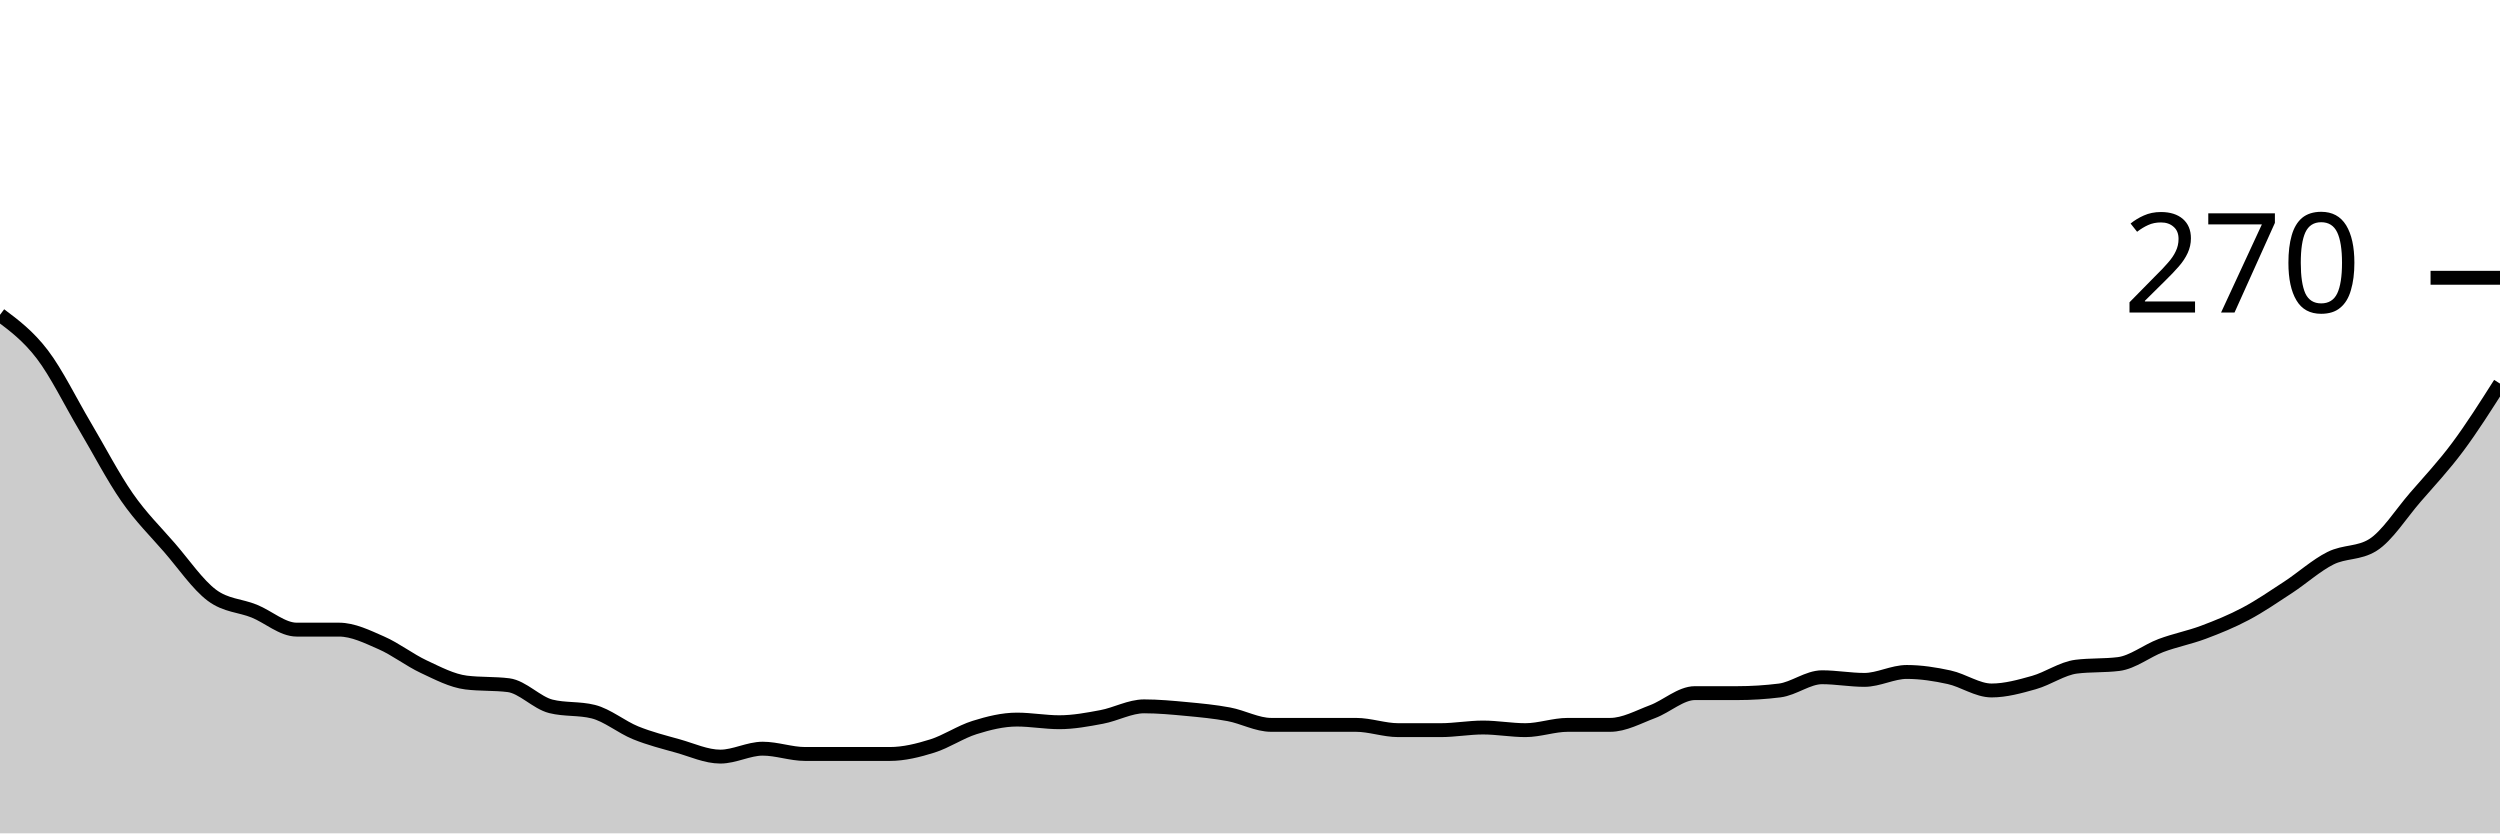
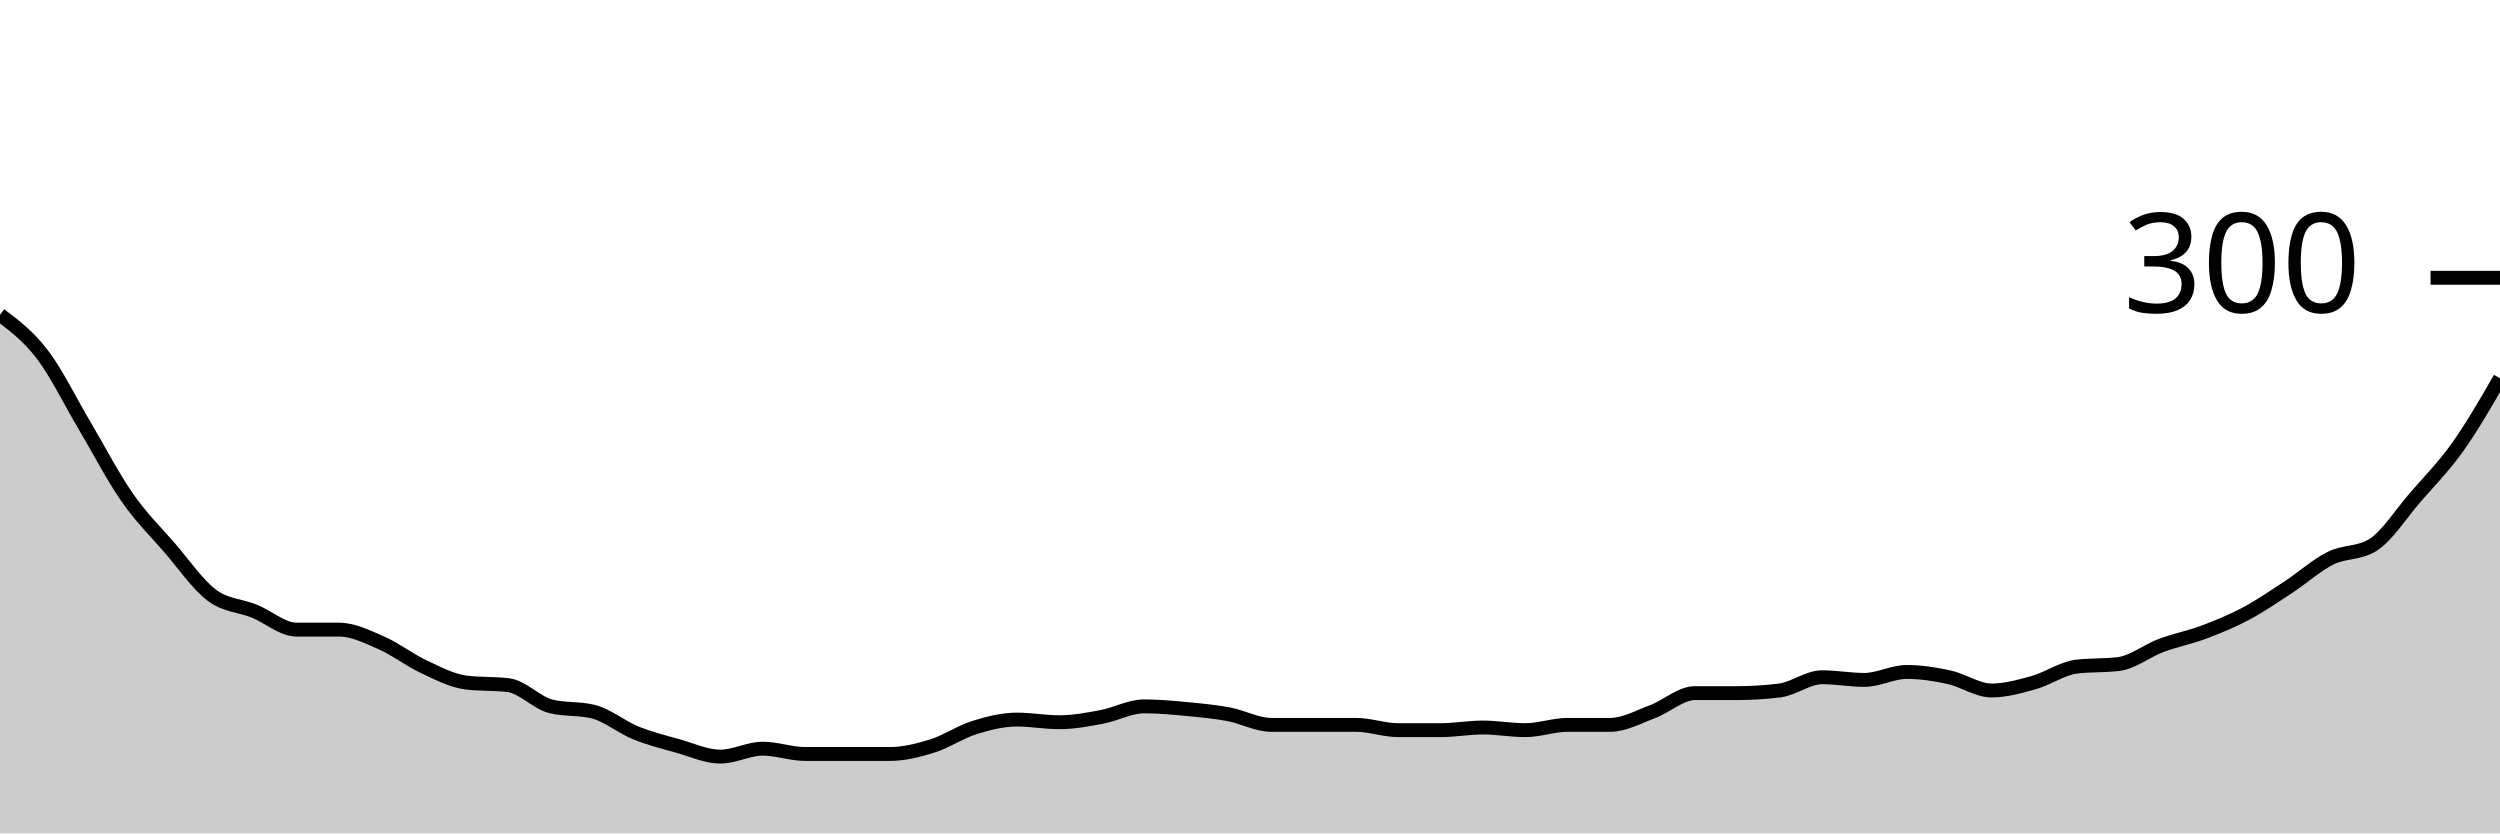
<svg xmlns="http://www.w3.org/2000/svg" viewBox="0 0 180 60">
  <g transform="translate(0,20)">
-     <path class="area" fill="rgba(0, 0, 0, 0.2)" d="M0,2.667C1.017,3.429,2.034,4.19,3.051,5.524C4.068,6.857,5.085,8.952,6.102,10.667C7.119,12.381,8.136,14.349,9.153,15.81C10.169,17.27,11.186,18.254,12.203,19.429C13.22,20.603,14.237,22.095,15.254,22.857C16.271,23.619,17.288,23.587,18.305,24C19.322,24.413,20.339,25.333,21.356,25.333C22.373,25.333,23.39,25.333,24.407,25.333C25.424,25.333,26.441,25.841,27.458,26.286C28.475,26.73,29.492,27.524,30.508,28C31.525,28.476,32.542,29.016,33.559,29.143C34.576,29.27,35.593,29.206,36.61,29.333C37.627,29.46,38.644,30.603,39.661,30.857C40.678,31.111,41.695,30.984,42.712,31.238C43.729,31.492,44.746,32.349,45.763,32.762C46.78,33.175,47.797,33.429,48.814,33.714C49.831,34,50.847,34.476,51.864,34.476C52.881,34.476,53.898,33.905,54.915,33.905C55.932,33.905,56.949,34.286,57.966,34.286C58.983,34.286,60,34.286,61.017,34.286C62.034,34.286,63.051,34.286,64.068,34.286C65.085,34.286,66.102,34.032,67.119,33.714C68.136,33.397,69.153,32.698,70.169,32.381C71.186,32.063,72.203,31.81,73.22,31.81C74.237,31.81,75.254,32,76.271,32C77.288,32,78.305,31.81,79.322,31.619C80.339,31.429,81.356,30.857,82.373,30.857C83.39,30.857,84.407,30.952,85.424,31.048C86.441,31.143,87.458,31.238,88.475,31.429C89.492,31.619,90.508,32.19,91.525,32.19C92.542,32.19,93.559,32.19,94.576,32.19C95.593,32.19,96.61,32.19,97.627,32.19C98.644,32.19,99.661,32.571,100.678,32.571C101.695,32.571,102.712,32.571,103.729,32.571C104.746,32.571,105.763,32.381,106.78,32.381C107.797,32.381,108.814,32.571,109.831,32.571C110.847,32.571,111.864,32.19,112.881,32.19C113.898,32.19,114.915,32.19,115.932,32.19C116.949,32.19,117.966,31.619,118.983,31.238C120,30.857,121.017,29.905,122.034,29.905C123.051,29.905,124.068,29.905,125.085,29.905C126.102,29.905,127.119,29.841,128.136,29.714C129.153,29.587,130.169,28.762,131.186,28.762C132.203,28.762,133.22,28.952,134.237,28.952C135.254,28.952,136.271,28.381,137.288,28.381C138.305,28.381,139.322,28.54,140.339,28.762C141.356,28.984,142.373,29.714,143.39,29.714C144.407,29.714,145.424,29.429,146.441,29.143C147.458,28.857,148.475,28.127,149.492,28C150.508,27.873,151.525,27.937,152.542,27.81C153.559,27.683,154.576,26.857,155.593,26.476C156.61,26.095,157.627,25.905,158.644,25.524C159.661,25.143,160.678,24.73,161.695,24.19C162.712,23.651,163.729,22.952,164.746,22.286C165.763,21.619,166.78,20.698,167.797,20.19C168.814,19.683,169.831,19.873,170.847,19.238C171.864,18.603,172.881,16.984,173.898,15.81C174.915,14.635,175.932,13.556,176.949,12.19C177.966,10.825,178.983,9.222,180,7.619L180,40C178.983,40,177.966,40,176.949,40C175.932,40,174.915,40,173.898,40C172.881,40,171.864,40,170.847,40C169.831,40,168.814,40,167.797,40C166.78,40,165.763,40,164.746,40C163.729,40,162.712,40,161.695,40C160.678,40,159.661,40,158.644,40C157.627,40,156.61,40,155.593,40C154.576,40,153.559,40,152.542,40C151.525,40,150.508,40,149.492,40C148.475,40,147.458,40,146.441,40C145.424,40,144.407,40,143.39,40C142.373,40,141.356,40,140.339,40C139.322,40,138.305,40,137.288,40C136.271,40,135.254,40,134.237,40C133.22,40,132.203,40,131.186,40C130.169,40,129.153,40,128.136,40C127.119,40,126.102,40,125.085,40C124.068,40,123.051,40,122.034,40C121.017,40,120,40,118.983,40C117.966,40,116.949,40,115.932,40C114.915,40,113.898,40,112.881,40C111.864,40,110.847,40,109.831,40C108.814,40,107.797,40,106.78,40C105.763,40,104.746,40,103.729,40C102.712,40,101.695,40,100.678,40C99.661,40,98.644,40,97.627,40C96.61,40,95.593,40,94.576,40C93.559,40,92.542,40,91.525,40C90.508,40,89.492,40,88.475,40C87.458,40,86.441,40,85.424,40C84.407,40,83.39,40,82.373,40C81.356,40,80.339,40,79.322,40C78.305,40,77.288,40,76.271,40C75.254,40,74.237,40,73.22,40C72.203,40,71.186,40,70.169,40C69.153,40,68.136,40,67.119,40C66.102,40,65.085,40,64.068,40C63.051,40,62.034,40,61.017,40C60,40,58.983,40,57.966,40C56.949,40,55.932,40,54.915,40C53.898,40,52.881,40,51.864,40C50.847,40,49.831,40,48.814,40C47.797,40,46.78,40,45.763,40C44.746,40,43.729,40,42.712,40C41.695,40,40.678,40,39.661,40C38.644,40,37.627,40,36.61,40C35.593,40,34.576,40,33.559,40C32.542,40,31.525,40,30.508,40C29.492,40,28.475,40,27.458,40C26.441,40,25.424,40,24.407,40C23.39,40,22.373,40,21.356,40C20.339,40,19.322,40,18.305,40C17.288,40,16.271,40,15.254,40C14.237,40,13.22,40,12.203,40C11.186,40,10.169,40,9.153,40C8.136,40,7.119,40,6.102,40C5.085,40,4.068,40,3.051,40C2.034,40,1.017,40,0,40Z" />
-     <path class="line" stroke="black" fill="none" d="M0,2.667C1.017,3.429,2.034,4.19,3.051,5.524C4.068,6.857,5.085,8.952,6.102,10.667C7.119,12.381,8.136,14.349,9.153,15.81C10.169,17.27,11.186,18.254,12.203,19.429C13.22,20.603,14.237,22.095,15.254,22.857C16.271,23.619,17.288,23.587,18.305,24C19.322,24.413,20.339,25.333,21.356,25.333C22.373,25.333,23.39,25.333,24.407,25.333C25.424,25.333,26.441,25.841,27.458,26.286C28.475,26.73,29.492,27.524,30.508,28C31.525,28.476,32.542,29.016,33.559,29.143C34.576,29.27,35.593,29.206,36.61,29.333C37.627,29.46,38.644,30.603,39.661,30.857C40.678,31.111,41.695,30.984,42.712,31.238C43.729,31.492,44.746,32.349,45.763,32.762C46.78,33.175,47.797,33.429,48.814,33.714C49.831,34,50.847,34.476,51.864,34.476C52.881,34.476,53.898,33.905,54.915,33.905C55.932,33.905,56.949,34.286,57.966,34.286C58.983,34.286,60,34.286,61.017,34.286C62.034,34.286,63.051,34.286,64.068,34.286C65.085,34.286,66.102,34.032,67.119,33.714C68.136,33.397,69.153,32.698,70.169,32.381C71.186,32.063,72.203,31.81,73.22,31.81C74.237,31.81,75.254,32,76.271,32C77.288,32,78.305,31.81,79.322,31.619C80.339,31.429,81.356,30.857,82.373,30.857C83.39,30.857,84.407,30.952,85.424,31.048C86.441,31.143,87.458,31.238,88.475,31.429C89.492,31.619,90.508,32.19,91.525,32.19C92.542,32.19,93.559,32.19,94.576,32.19C95.593,32.19,96.61,32.19,97.627,32.19C98.644,32.19,99.661,32.571,100.678,32.571C101.695,32.571,102.712,32.571,103.729,32.571C104.746,32.571,105.763,32.381,106.78,32.381C107.797,32.381,108.814,32.571,109.831,32.571C110.847,32.571,111.864,32.19,112.881,32.19C113.898,32.19,114.915,32.19,115.932,32.19C116.949,32.19,117.966,31.619,118.983,31.238C120,30.857,121.017,29.905,122.034,29.905C123.051,29.905,124.068,29.905,125.085,29.905C126.102,29.905,127.119,29.841,128.136,29.714C129.153,29.587,130.169,28.762,131.186,28.762C132.203,28.762,133.22,28.952,134.237,28.952C135.254,28.952,136.271,28.381,137.288,28.381C138.305,28.381,139.322,28.54,140.339,28.762C141.356,28.984,142.373,29.714,143.39,29.714C144.407,29.714,145.424,29.429,146.441,29.143C147.458,28.857,148.475,28.127,149.492,28C150.508,27.873,151.525,27.937,152.542,27.81C153.559,27.683,154.576,26.857,155.593,26.476C156.61,26.095,157.627,25.905,158.644,25.524C159.661,25.143,160.678,24.73,161.695,24.19C162.712,23.651,163.729,22.952,164.746,22.286C165.763,21.619,166.78,20.698,167.797,20.19C168.814,19.683,169.831,19.873,170.847,19.238C171.864,18.603,172.881,16.984,173.898,15.81C174.915,14.635,175.932,13.556,176.949,12.19C177.966,10.825,178.983,9.222,180,7.619" />
+     <path class="area" fill="rgba(0, 0, 0, 0.2)" d="M0,2.667C1.017,3.429,2.034,4.19,3.051,5.524C4.068,6.857,5.085,8.952,6.102,10.667C7.119,12.381,8.136,14.349,9.153,15.81C10.169,17.27,11.186,18.254,12.203,19.429C13.22,20.603,14.237,22.095,15.254,22.857C16.271,23.619,17.288,23.587,18.305,24C19.322,24.413,20.339,25.333,21.356,25.333C22.373,25.333,23.39,25.333,24.407,25.333C25.424,25.333,26.441,25.841,27.458,26.286C28.475,26.73,29.492,27.524,30.508,28C31.525,28.476,32.542,29.016,33.559,29.143C34.576,29.27,35.593,29.206,36.61,29.333C37.627,29.46,38.644,30.603,39.661,30.857C40.678,31.111,41.695,30.984,42.712,31.238C43.729,31.492,44.746,32.349,45.763,32.762C46.78,33.175,47.797,33.429,48.814,33.714C49.831,34,50.847,34.476,51.864,34.476C52.881,34.476,53.898,33.905,54.915,33.905C55.932,33.905,56.949,34.286,57.966,34.286C58.983,34.286,60,34.286,61.017,34.286C62.034,34.286,63.051,34.286,64.068,34.286C65.085,34.286,66.102,34.032,67.119,33.714C68.136,33.397,69.153,32.698,70.169,32.381C71.186,32.063,72.203,31.81,73.22,31.81C74.237,31.81,75.254,32,76.271,32C77.288,32,78.305,31.81,79.322,31.619C80.339,31.429,81.356,30.857,82.373,30.857C83.39,30.857,84.407,30.952,85.424,31.048C86.441,31.143,87.458,31.238,88.475,31.429C89.492,31.619,90.508,32.19,91.525,32.19C92.542,32.19,93.559,32.19,94.576,32.19C95.593,32.19,96.61,32.19,97.627,32.19C98.644,32.19,99.661,32.571,100.678,32.571C101.695,32.571,102.712,32.571,103.729,32.571C104.746,32.571,105.763,32.381,106.78,32.381C107.797,32.381,108.814,32.571,109.831,32.571C110.847,32.571,111.864,32.19,112.881,32.19C113.898,32.19,114.915,32.19,115.932,32.19C116.949,32.19,117.966,31.619,118.983,31.238C120,30.857,121.017,29.905,122.034,29.905C123.051,29.905,124.068,29.905,125.085,29.905C126.102,29.905,127.119,29.841,128.136,29.714C129.153,29.587,130.169,28.762,131.186,28.762C132.203,28.762,133.22,28.952,134.237,28.952C135.254,28.952,136.271,28.381,137.288,28.381C138.305,28.381,139.322,28.54,140.339,28.762C141.356,28.984,142.373,29.714,143.39,29.714C144.407,29.714,145.424,29.429,146.441,29.143C147.458,28.857,148.475,28.127,149.492,28C150.508,27.873,151.525,27.937,152.542,27.81C153.559,27.683,154.576,26.857,155.593,26.476C156.61,26.095,157.627,25.905,158.644,25.524C159.661,25.143,160.678,24.73,161.695,24.19C162.712,23.651,163.729,22.952,164.746,22.286C165.763,21.619,166.78,20.698,167.797,20.19C168.814,19.683,169.831,19.873,170.847,19.238C171.864,18.603,172.881,16.984,173.898,15.81C174.915,14.635,175.932,13.619,176.949,12.19C177.966,10.762,178.983,9,180,7.238L180,40C178.983,40,177.966,40,176.949,40C175.932,40,174.915,40,173.898,40C172.881,40,171.864,40,170.847,40C169.831,40,168.814,40,167.797,40C166.78,40,165.763,40,164.746,40C163.729,40,162.712,40,161.695,40C160.678,40,159.661,40,158.644,40C157.627,40,156.61,40,155.593,40C154.576,40,153.559,40,152.542,40C151.525,40,150.508,40,149.492,40C148.475,40,147.458,40,146.441,40C145.424,40,144.407,40,143.39,40C142.373,40,141.356,40,140.339,40C139.322,40,138.305,40,137.288,40C136.271,40,135.254,40,134.237,40C133.22,40,132.203,40,131.186,40C130.169,40,129.153,40,128.136,40C127.119,40,126.102,40,125.085,40C124.068,40,123.051,40,122.034,40C121.017,40,120,40,118.983,40C117.966,40,116.949,40,115.932,40C114.915,40,113.898,40,112.881,40C111.864,40,110.847,40,109.831,40C108.814,40,107.797,40,106.78,40C105.763,40,104.746,40,103.729,40C102.712,40,101.695,40,100.678,40C99.661,40,98.644,40,97.627,40C96.61,40,95.593,40,94.576,40C93.559,40,92.542,40,91.525,40C90.508,40,89.492,40,88.475,40C87.458,40,86.441,40,85.424,40C84.407,40,83.39,40,82.373,40C81.356,40,80.339,40,79.322,40C78.305,40,77.288,40,76.271,40C75.254,40,74.237,40,73.22,40C72.203,40,71.186,40,70.169,40C69.153,40,68.136,40,67.119,40C66.102,40,65.085,40,64.068,40C63.051,40,62.034,40,61.017,40C60,40,58.983,40,57.966,40C56.949,40,55.932,40,54.915,40C53.898,40,52.881,40,51.864,40C50.847,40,49.831,40,48.814,40C47.797,40,46.78,40,45.763,40C44.746,40,43.729,40,42.712,40C41.695,40,40.678,40,39.661,40C38.644,40,37.627,40,36.61,40C35.593,40,34.576,40,33.559,40C32.542,40,31.525,40,30.508,40C29.492,40,28.475,40,27.458,40C26.441,40,25.424,40,24.407,40C23.39,40,22.373,40,21.356,40C20.339,40,19.322,40,18.305,40C17.288,40,16.271,40,15.254,40C14.237,40,13.22,40,12.203,40C11.186,40,10.169,40,9.153,40C8.136,40,7.119,40,6.102,40C5.085,40,4.068,40,3.051,40C2.034,40,1.017,40,0,40Z" />
+     <path class="line" stroke="black" fill="none" d="M0,2.667C1.017,3.429,2.034,4.19,3.051,5.524C4.068,6.857,5.085,8.952,6.102,10.667C7.119,12.381,8.136,14.349,9.153,15.81C10.169,17.27,11.186,18.254,12.203,19.429C13.22,20.603,14.237,22.095,15.254,22.857C16.271,23.619,17.288,23.587,18.305,24C19.322,24.413,20.339,25.333,21.356,25.333C22.373,25.333,23.39,25.333,24.407,25.333C25.424,25.333,26.441,25.841,27.458,26.286C28.475,26.73,29.492,27.524,30.508,28C31.525,28.476,32.542,29.016,33.559,29.143C34.576,29.27,35.593,29.206,36.61,29.333C37.627,29.46,38.644,30.603,39.661,30.857C40.678,31.111,41.695,30.984,42.712,31.238C43.729,31.492,44.746,32.349,45.763,32.762C46.78,33.175,47.797,33.429,48.814,33.714C49.831,34,50.847,34.476,51.864,34.476C52.881,34.476,53.898,33.905,54.915,33.905C55.932,33.905,56.949,34.286,57.966,34.286C58.983,34.286,60,34.286,61.017,34.286C62.034,34.286,63.051,34.286,64.068,34.286C65.085,34.286,66.102,34.032,67.119,33.714C68.136,33.397,69.153,32.698,70.169,32.381C71.186,32.063,72.203,31.81,73.22,31.81C74.237,31.81,75.254,32,76.271,32C77.288,32,78.305,31.81,79.322,31.619C80.339,31.429,81.356,30.857,82.373,30.857C83.39,30.857,84.407,30.952,85.424,31.048C86.441,31.143,87.458,31.238,88.475,31.429C89.492,31.619,90.508,32.19,91.525,32.19C92.542,32.19,93.559,32.19,94.576,32.19C95.593,32.19,96.61,32.19,97.627,32.19C98.644,32.19,99.661,32.571,100.678,32.571C101.695,32.571,102.712,32.571,103.729,32.571C104.746,32.571,105.763,32.381,106.78,32.381C107.797,32.381,108.814,32.571,109.831,32.571C110.847,32.571,111.864,32.19,112.881,32.19C113.898,32.19,114.915,32.19,115.932,32.19C116.949,32.19,117.966,31.619,118.983,31.238C120,30.857,121.017,29.905,122.034,29.905C123.051,29.905,124.068,29.905,125.085,29.905C126.102,29.905,127.119,29.841,128.136,29.714C129.153,29.587,130.169,28.762,131.186,28.762C132.203,28.762,133.22,28.952,134.237,28.952C135.254,28.952,136.271,28.381,137.288,28.381C138.305,28.381,139.322,28.54,140.339,28.762C141.356,28.984,142.373,29.714,143.39,29.714C144.407,29.714,145.424,29.429,146.441,29.143C147.458,28.857,148.475,28.127,149.492,28C150.508,27.873,151.525,27.937,152.542,27.81C153.559,27.683,154.576,26.857,155.593,26.476C156.61,26.095,157.627,25.905,158.644,25.524C159.661,25.143,160.678,24.73,161.695,24.19C162.712,23.651,163.729,22.952,164.746,22.286C165.763,21.619,166.78,20.698,167.797,20.19C168.814,19.683,169.831,19.873,170.847,19.238C171.864,18.603,172.881,16.984,173.898,15.81C174.915,14.635,175.932,13.619,176.949,12.19C177.966,10.762,178.983,9,180,7.238" />
    <path class="axis-ceiling" stroke-width="1" stroke="black" fill="none" d="M175,0L180,0" />
-     <text class="axis-ceiling-label" font-family="sans-serif" text-anchor="end" font-size="10px" x="170" y="2.5">270</text>
+     <text class="axis-ceiling-label" font-family="sans-serif" text-anchor="end" font-size="10px" x="170" y="2.5">300</text>
  </g>
</svg>
